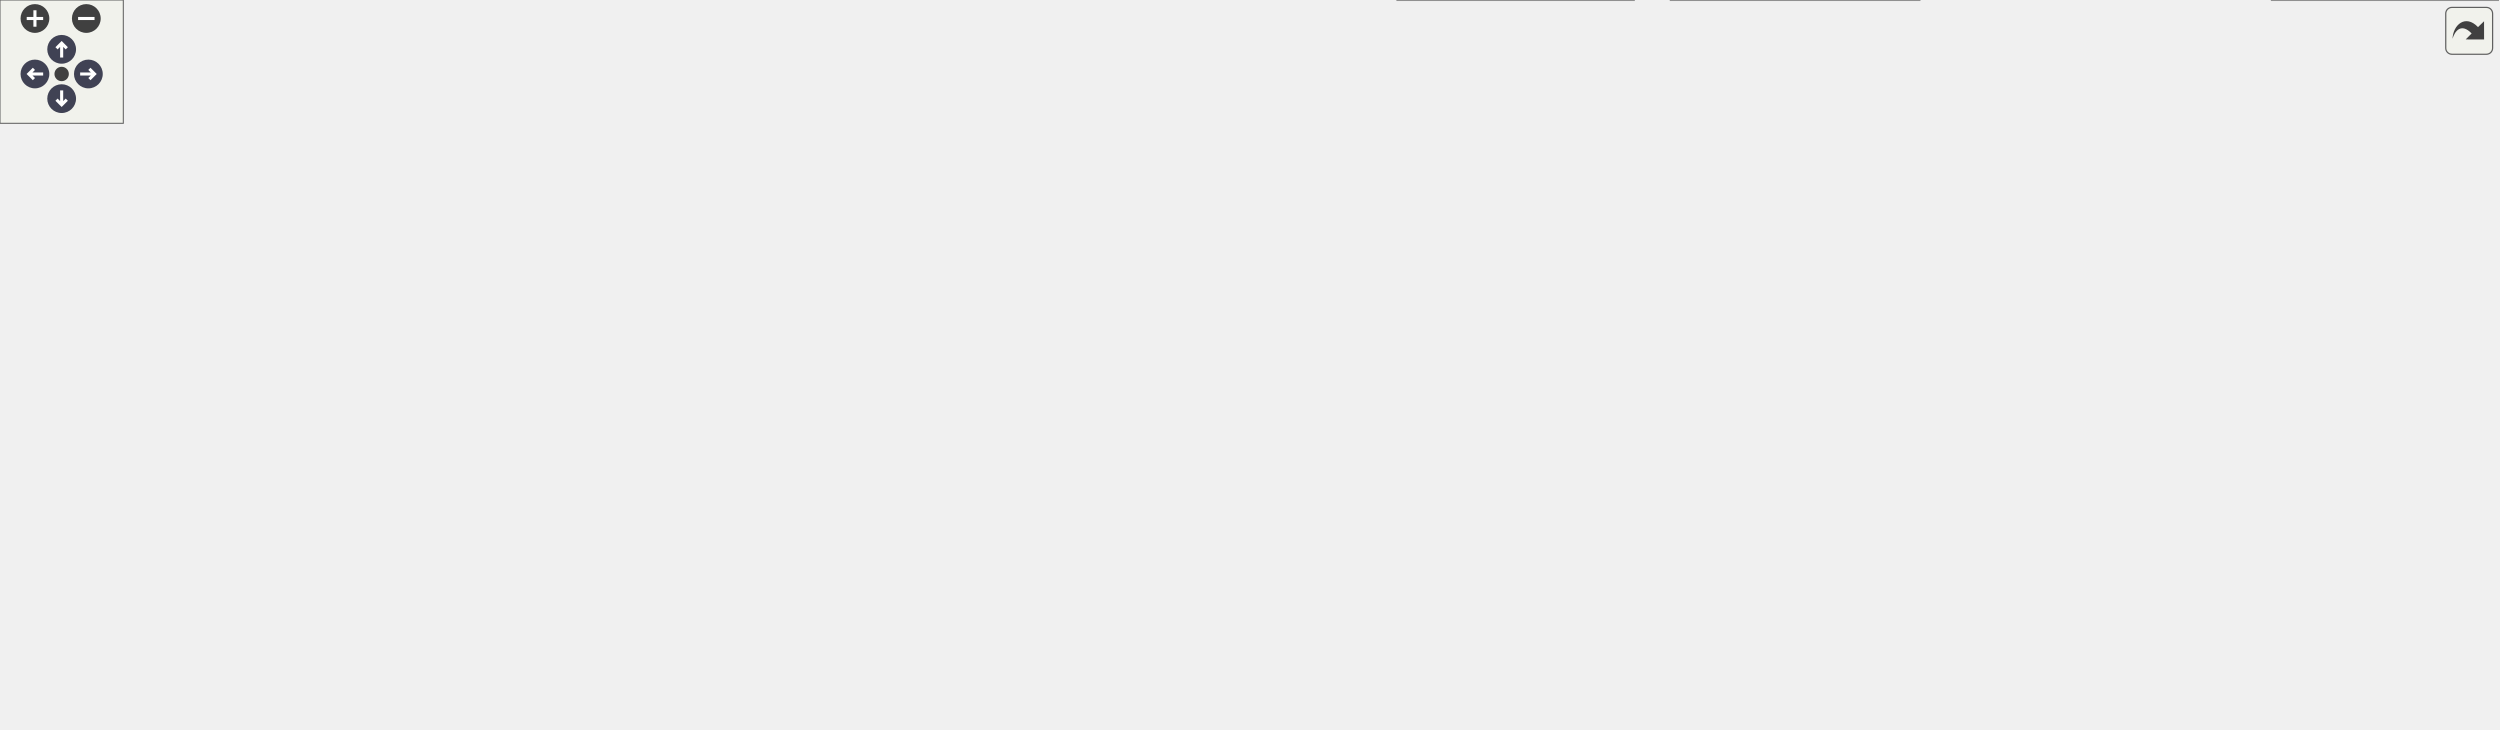
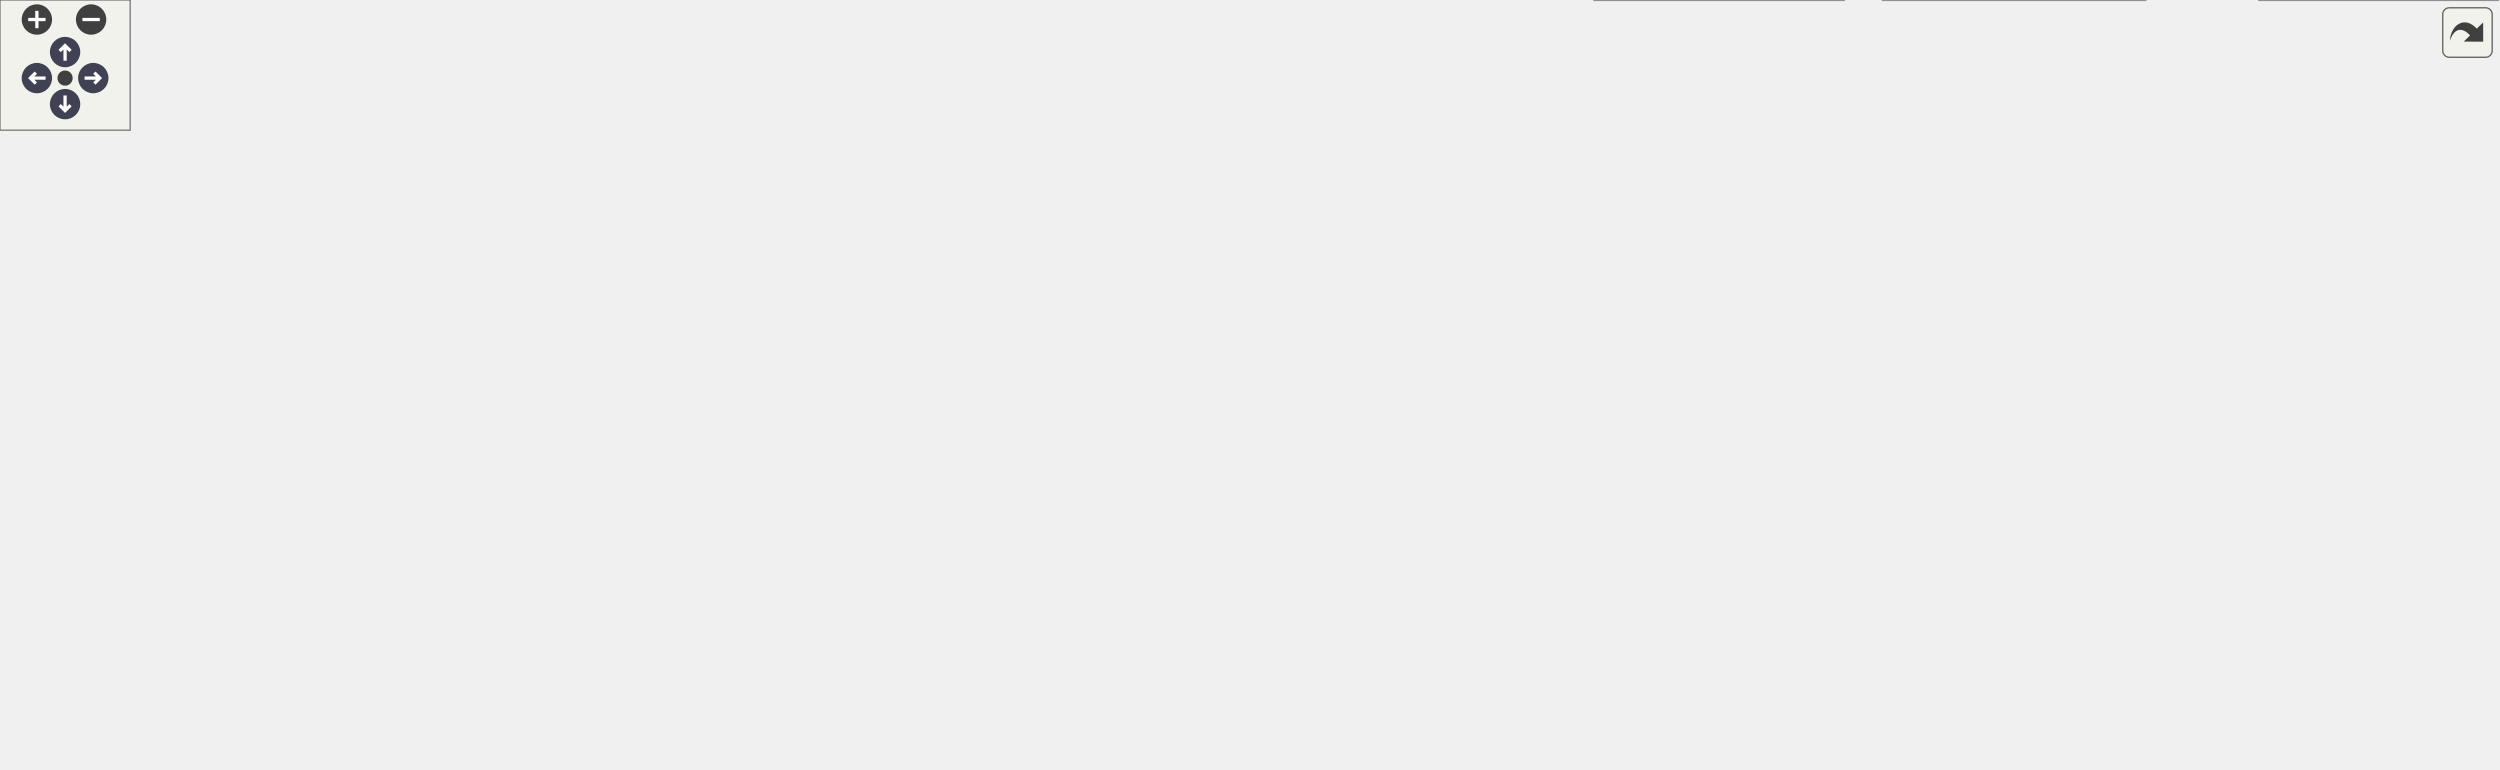
<svg xmlns="http://www.w3.org/2000/svg" xmlns:xlink="http://www.w3.org/1999/xlink" id="main" version="1.1" xml:space="preserve">
  <style type="text/css">
.node, .edge {opacity: 0.7;}
.node.selected, .edge.selected {opacity: 1;}
.edge:hover path { stroke: red; }
.edge:hover polygon { stroke: red; fill: red; }
</style>
  <defs>
    <circle id="rim" cx="0" cy="0" r="7" />
    <circle id="rim2" cx="0" cy="0" r="3.5" />
    <g id="zoomPlus">
      <use xlink:href="#rim" fill="#404040">
        <set attributeName="fill" to="#808080" begin="zoomplus.mouseover" end="zoomplus.mouseout" />
      </use>
      <path d="M-4,0h8M0,-4v8" fill="none" stroke="white" stroke-width="1.5" pointer-events="none" />
    </g>
    <g id="zoomMin">
      <use xlink:href="#rim" fill="#404040">
        <set attributeName="fill" to="#808080" begin="zoomminus.mouseover" end="zoomminus.mouseout" />
      </use>
      <path d="M-4,0h8" fill="none" stroke="white" stroke-width="1.5" pointer-events="none" />
    </g>
    <g id="arrowUp" transform="translate(30 24)">
      <use xlink:href="#rim" />
      <path pointer-events="none" fill="none" stroke="white" stroke-width="1.5" d="M0,-3.0v7 M-2.5,-0.5L0,-3.0L2.5,-0.5" />
    </g>
    <g id="arrowRight" transform="rotate(90) translate(36 -43)">
      <use xlink:href="#rim" />
      <path pointer-events="none" fill="none" stroke="white" stroke-width="1.5" d="M0,-3.0v7 M-2.5,-0.5L0,-3.0L2.5,-0.5" />
    </g>
    <g id="arrowDown" transform="rotate(180) translate(-30 -48)">
      <use xlink:href="#rim" />
      <path pointer-events="none" fill="none" stroke="white" stroke-width="1.5" d="M0,-3.0v7 M-2.5,-0.5L0,-3.0L2.5,-0.5" />
    </g>
    <g id="arrowLeft" transform="rotate(270) translate(-36 17)">
      <use xlink:href="#rim" />
      <path pointer-events="none" fill="none" stroke="white" stroke-width="1.5" d="M0,-3.0v7 M-2.5,-0.5L0,-3.0L2.5,-0.5" />
    </g>
    <g id="resetDef">
      <use xlink:href="#rim2" fill="#404040">
        <set attributeName="fill" to="#808080" begin="reset.mouseover" end="reset.mouseout" />
      </use>
    </g>
  </defs>
  <svg id="graph" class="graph">
    <g id="viewport">
      <g id="Node000001" class="node">
        <g id="a_Node000001">
          <a xlink:title=" ">
            <polygon fill="#999999" stroke="#666666" points="579.5,-294 477.5,-294 477.5,-264 579.5,-264 579.5,-294" />
            <text text-anchor="start" x="485.5" y="-282" font-family="Helvetica,sans-Serif" font-size="10.00">include/thorin/util</text>
            <text text-anchor="middle" x="528.5" y="-271" font-family="Helvetica,sans-Serif" font-size="10.00">/indexmap.h</text>
          </a>
        </g>
      </g>
      <g id="Node000002" class="node">
        <g id="a_Node000002">
          <a xlink:href="cfg_8h.html" target="_top" xlink:title=" ">
            <polygon fill="white" stroke="#666666" points="593.5,-228 463.5,-228 463.5,-198 593.5,-198 593.5,-228" />
            <text text-anchor="start" x="471.5" y="-216" font-family="Helvetica,sans-Serif" font-size="10.00">include/thorin/analyses</text>
            <text text-anchor="middle" x="528.5" y="-205" font-family="Helvetica,sans-Serif" font-size="10.00">/cfg.h</text>
          </a>
        </g>
      </g>
      <g id="edge1_Node000001_Node000002" class="edge">
        <g id="a_edge1_Node000001_Node000002">
          <a xlink:title=" ">
            <path fill="none" stroke="#63b8ff" d="M528.5,-253.54C528.5,-244.96 528.5,-235.61 528.5,-228.16" />
            <polygon fill="#63b8ff" stroke="#63b8ff" points="525,-253.8 528.5,-263.8 532,-253.8 525,-253.8" />
          </a>
        </g>
      </g>
      <g id="Node000003" class="node">
        <g id="a_Node000003">
          <a xlink:href="domfrontier_8h.html" target="_top" xlink:title=" ">
            <polygon fill="white" stroke="#666666" points="221.5,-162 91.5,-162 91.5,-132 221.5,-132 221.5,-162" />
            <text text-anchor="start" x="99.5" y="-150" font-family="Helvetica,sans-Serif" font-size="10.00">include/thorin/analyses</text>
            <text text-anchor="middle" x="156.5" y="-139" font-family="Helvetica,sans-Serif" font-size="10.00">/domfrontier.h</text>
          </a>
        </g>
      </g>
      <g id="edge2_Node000002_Node000003" class="edge">
        <g id="a_edge2_Node000002_Node000003">
          <a xlink:title=" ">
            <path fill="none" stroke="#63b8ff" d="M453.3,-199.3C394.1,-189.27 309.51,-174.87 235.5,-162 230.97,-161.21 226.3,-160.4 221.59,-159.57" />
            <polygon fill="#63b8ff" stroke="#63b8ff" points="452.87,-202.78 463.31,-201 454.04,-195.88 452.87,-202.78" />
          </a>
        </g>
      </g>
      <g id="Node000004" class="node">
        <g id="a_Node000004">
          <a xlink:href="cfg_8cpp.html" target="_top" xlink:title=" ">
            <polygon fill="white" stroke="#666666" points="236,-96 127,-96 127,-66 236,-66 236,-96" />
            <text text-anchor="start" x="135" y="-84" font-family="Helvetica,sans-Serif" font-size="10.00">src/thorin/analyses</text>
            <text text-anchor="middle" x="181.5" y="-73" font-family="Helvetica,sans-Serif" font-size="10.00">/cfg.cpp</text>
          </a>
        </g>
      </g>
-       <g id="edge26_Node000002_Node000004" class="edge">
-         <g id="a_edge26_Node000002_Node000004">
+       <g id="edge25_Node000002_Node000004" class="edge">
+         <g id="a_edge25_Node000002_Node000004">
          <a xlink:title=" ">
            <path fill="none" stroke="#63b8ff" d="M453.18,-208.44C399.29,-203.36 326.35,-191.15 268.5,-162 251.82,-153.6 214.89,-116.71 194.93,-96.08" />
            <polygon fill="#63b8ff" stroke="#63b8ff" points="453.09,-211.95 463.36,-209.34 453.7,-204.97 453.09,-211.95" />
          </a>
        </g>
      </g>
      <g id="Node000006" class="node">
        <g id="a_Node000006">
          <a xlink:href="domtree_8h.html" target="_top" xlink:title=" ">
            <polygon fill="white" stroke="#666666" points="407.5,-162 277.5,-162 277.5,-132 407.5,-132 407.5,-162" />
            <text text-anchor="start" x="285.5" y="-150" font-family="Helvetica,sans-Serif" font-size="10.00">include/thorin/analyses</text>
            <text text-anchor="middle" x="342.5" y="-139" font-family="Helvetica,sans-Serif" font-size="10.00">/domtree.h</text>
          </a>
        </g>
      </g>
      <g id="edge5_Node000002_Node000006" class="edge">
        <g id="a_edge5_Node000002_Node000006">
          <a xlink:title=" ">
            <path fill="none" stroke="#63b8ff" d="M477.9,-194.59C448.16,-184.36 411.06,-171.59 383.22,-162.01" />
            <polygon fill="#63b8ff" stroke="#63b8ff" points="477.09,-198.01 487.68,-197.95 479.36,-191.39 477.09,-198.01" />
          </a>
        </g>
      </g>
      <g id="Node000008" class="node">
        <g id="a_Node000008">
          <a xlink:href="schedule_8cpp.html" target="_top" xlink:title=" ">
            <polygon fill="white" stroke="#666666" points="490,-96 381,-96 381,-66 490,-66 490,-96" />
            <text text-anchor="start" x="389" y="-84" font-family="Helvetica,sans-Serif" font-size="10.00">src/thorin/analyses</text>
            <text text-anchor="middle" x="435.5" y="-73" font-family="Helvetica,sans-Serif" font-size="10.00">/schedule.cpp</text>
          </a>
        </g>
      </g>
-       <g id="edge28_Node000002_Node000008" class="edge">
-         <g id="a_edge28_Node000002_Node000008">
+       <g id="edge27_Node000002_Node000008" class="edge">
+         <g id="a_edge27_Node000002_Node000008">
          <a xlink:title=" ">
            <path fill="none" stroke="#63b8ff" d="M488.73,-192.73C476.09,-184.82 463.17,-174.54 454.5,-162 440.7,-142.04 436.85,-113.31 435.82,-96.26" />
            <polygon fill="#63b8ff" stroke="#63b8ff" points="486.98,-195.76 497.37,-197.83 490.53,-189.73 486.98,-195.76" />
          </a>
        </g>
      </g>
      <g id="Node000009" class="node">
        <g id="a_Node000009">
          <a xlink:href="scope_8cpp.html" target="_top" xlink:title=" ">
            <polygon fill="white" stroke="#666666" points="617,-96 508,-96 508,-66 617,-66 617,-96" />
            <text text-anchor="start" x="516" y="-84" font-family="Helvetica,sans-Serif" font-size="10.00">src/thorin/analyses</text>
            <text text-anchor="middle" x="562.5" y="-73" font-family="Helvetica,sans-Serif" font-size="10.00">/scope.cpp</text>
          </a>
        </g>
      </g>
-       <g id="edge29_Node000002_Node000009" class="edge">
-         <g id="a_edge29_Node000002_Node000009">
+       <g id="edge28_Node000002_Node000009" class="edge">
+         <g id="a_edge28_Node000002_Node000009">
          <a xlink:title=" ">
            <path fill="none" stroke="#63b8ff" d="M571.62,-192.77C583.83,-185.06 595.65,-174.89 602.5,-162 614.59,-139.24 594.18,-112.36 578.34,-96.27" />
            <polygon fill="#63b8ff" stroke="#63b8ff" points="569.61,-189.9 562.73,-197.95 573.13,-195.94 569.61,-189.9" />
          </a>
        </g>
      </g>
      <g id="Node000010" class="node">
        <g id="a_Node000010">
          <a xlink:href="looptree_8h.html" target="_top" xlink:title=" ">
            <polygon fill="white" stroke="#666666" points="593.5,-162 463.5,-162 463.5,-132 593.5,-132 593.5,-162" />
            <text text-anchor="start" x="471.5" y="-150" font-family="Helvetica,sans-Serif" font-size="10.00">include/thorin/analyses</text>
            <text text-anchor="middle" x="528.5" y="-139" font-family="Helvetica,sans-Serif" font-size="10.00">/looptree.h</text>
          </a>
        </g>
      </g>
      <g id="edge11_Node000002_Node000010" class="edge">
        <g id="a_edge11_Node000002_Node000010">
          <a xlink:title=" ">
            <path fill="none" stroke="#63b8ff" d="M528.5,-187.54C528.5,-178.96 528.5,-169.61 528.5,-162.16" />
            <polygon fill="#63b8ff" stroke="#63b8ff" points="525,-187.8 528.5,-197.8 532,-187.8 525,-187.8" />
          </a>
        </g>
      </g>
      <g id="Node000011" class="node">
        <g id="a_Node000011">
          <a xlink:href="looptree_8cpp.html" target="_top" xlink:title=" ">
            <polygon fill="white" stroke="#666666" points="744,-96 635,-96 635,-66 744,-66 744,-96" />
            <text text-anchor="start" x="643" y="-84" font-family="Helvetica,sans-Serif" font-size="10.00">src/thorin/analyses</text>
            <text text-anchor="middle" x="689.5" y="-73" font-family="Helvetica,sans-Serif" font-size="10.00">/looptree.cpp</text>
          </a>
        </g>
      </g>
-       <g id="edge27_Node000002_Node000011" class="edge">
-         <g id="a_edge27_Node000002_Node000011">
+       <g id="edge26_Node000002_Node000011" class="edge">
+         <g id="a_edge26_Node000002_Node000011">
          <a xlink:title=" ">
            <path fill="none" stroke="#63b8ff" d="M568.94,-193.26C585.13,-184.83 603.46,-174.06 618.5,-162 643.27,-142.13 666.63,-113.11 679.41,-96.03" />
            <polygon fill="#63b8ff" stroke="#63b8ff" points="567.03,-190.3 559.69,-197.94 570.19,-196.55 567.03,-190.3" />
          </a>
        </g>
      </g>
      <g id="Node000012" class="node">
        <g id="a_Node000012">
          <a xlink:href="schedule_8h.html" target="_top" xlink:title=" ">
            <polygon fill="white" stroke="#666666" points="864.5,-162 734.5,-162 734.5,-132 864.5,-132 864.5,-162" />
            <text text-anchor="start" x="742.5" y="-150" font-family="Helvetica,sans-Serif" font-size="10.00">include/thorin/analyses</text>
            <text text-anchor="middle" x="799.5" y="-139" font-family="Helvetica,sans-Serif" font-size="10.00">/schedule.h</text>
          </a>
        </g>
      </g>
      <g id="edge16_Node000002_Node000012" class="edge">
        <g id="a_edge16_Node000002_Node000012">
          <a xlink:title=" ">
            <path fill="none" stroke="#63b8ff" d="M597.74,-195.65C641.77,-185.25 698.19,-171.93 740.17,-162.01" />
            <polygon fill="#63b8ff" stroke="#63b8ff" points="596.9,-192.25 587.97,-197.95 598.51,-199.06 596.9,-192.25" />
          </a>
        </g>
      </g>
-       <g id="Node000015" class="node">
-         <g id="a_Node000015">
+       <g id="Node000014" class="node">
+         <g id="a_Node000014">
          <a xlink:href="ll_8cpp.html" target="_top" xlink:title=" ">
-             <polygon fill="white" stroke="#666666" points="1215.5,-30 1105.5,-30 1105.5,0 1215.5,0 1215.5,-30" />
-             <text text-anchor="start" x="1113.5" y="-18" font-family="Helvetica,sans-Serif" font-size="10.00">src/thorin/plug/core</text>
-             <text text-anchor="middle" x="1160.5" y="-7" font-family="Helvetica,sans-Serif" font-size="10.00">/be/ll.cpp</text>
-           </a>
-         </g>
-       </g>
-       <g id="edge30_Node000002_Node000015" class="edge">
-         <g id="a_edge30_Node000002_Node000015">
-           <a xlink:title=" ">
-             <path fill="none" stroke="#63b8ff" d="M603.82,-205.15C742.7,-191.23 1032.21,-155.77 1111.5,-96 1134.13,-78.94 1148.63,-48.11 1155.6,-30.12" />
-             <polygon fill="#63b8ff" stroke="#63b8ff" points="603.28,-201.69 593.68,-206.16 603.98,-208.65 603.28,-201.69" />
+             <polygon fill="white" stroke="#666666" points="1151.5,-30 1041.5,-30 1041.5,0 1151.5,0 1151.5,-30" />
+             <text text-anchor="start" x="1049.5" y="-18" font-family="Helvetica,sans-Serif" font-size="10.00">src/thorin/plug/core</text>
+             <text text-anchor="middle" x="1096.5" y="-7" font-family="Helvetica,sans-Serif" font-size="10.00">/be/ll.cpp</text>
+           </a>
+         </g>
+       </g>
+       <g id="edge29_Node000002_Node000014" class="edge">
+         <g id="a_edge29_Node000002_Node000014">
+           <a xlink:title=" ">
+             <path fill="none" stroke="#63b8ff" d="M603.66,-208.92C747.06,-201.24 1050.88,-175.72 1111.5,-96 1126.13,-76.77 1114.52,-47.53 1105.2,-30.24" />
+             <polygon fill="#63b8ff" stroke="#63b8ff" points="603.42,-205.42 593.62,-209.44 603.78,-212.41 603.42,-205.42" />
          </a>
        </g>
      </g>
      <g id="edge3_Node000003_Node000004" class="edge">
        <g id="a_edge3_Node000003_Node000004">
          <a xlink:title=" ">
            <path fill="none" stroke="#63b8ff" d="M165.72,-122.39C169.16,-113.59 172.96,-103.86 175.97,-96.16" />
            <polygon fill="#63b8ff" stroke="#63b8ff" points="162.43,-121.21 162.05,-131.8 168.95,-123.76 162.43,-121.21" />
          </a>
        </g>
      </g>
      <g id="Node000005" class="node">
        <g id="a_Node000005">
          <a xlink:href="domfrontier_8cpp.html" target="_top" xlink:title=" ">
            <polygon fill="white" stroke="#666666" points="109,-96 0,-96 0,-66 109,-66 109,-96" />
            <text text-anchor="start" x="8" y="-84" font-family="Helvetica,sans-Serif" font-size="10.00">src/thorin/analyses</text>
            <text text-anchor="middle" x="54.5" y="-73" font-family="Helvetica,sans-Serif" font-size="10.00">/domfrontier.cpp</text>
          </a>
        </g>
      </g>
      <g id="edge4_Node000003_Node000005" class="edge">
        <g id="a_edge4_Node000003_Node000005">
          <a xlink:title=" ">
            <path fill="none" stroke="#63b8ff" d="M125.29,-126.42C109.64,-116.6 91.04,-104.93 76.83,-96.01" />
            <polygon fill="#63b8ff" stroke="#63b8ff" points="123.78,-129.6 134.12,-131.95 127.51,-123.68 123.78,-129.6" />
          </a>
        </g>
      </g>
      <g id="edge6_Node000006_Node000004" class="edge">
        <g id="a_edge6_Node000006_Node000004">
          <a xlink:title=" ">
            <path fill="none" stroke="#63b8ff" d="M297.69,-128.19C272.13,-118.02 240.53,-105.47 216.75,-96.01" />
            <polygon fill="#63b8ff" stroke="#63b8ff" points="296.58,-131.51 307.17,-131.95 299.17,-125.01 296.58,-131.51" />
          </a>
        </g>
      </g>
      <g id="edge7_Node000006_Node000005" class="edge">
        <g id="a_edge7_Node000006_Node000005">
          <a xlink:title=" ">
            <path fill="none" stroke="#63b8ff" d="M269.23,-129.72C219.44,-118.65 154.65,-104.25 109.31,-94.18" />
            <polygon fill="#63b8ff" stroke="#63b8ff" points="268.78,-133.2 279.3,-131.95 270.29,-126.37 268.78,-133.2" />
          </a>
        </g>
      </g>
      <g id="Node000007" class="node">
        <g id="a_Node000007">
          <a xlink:href="domtree_8cpp.html" target="_top" xlink:title=" ">
            <polygon fill="white" stroke="#666666" points="363,-96 254,-96 254,-66 363,-66 363,-96" />
            <text text-anchor="start" x="262" y="-84" font-family="Helvetica,sans-Serif" font-size="10.00">src/thorin/analyses</text>
            <text text-anchor="middle" x="308.5" y="-73" font-family="Helvetica,sans-Serif" font-size="10.00">/domtree.cpp</text>
          </a>
        </g>
      </g>
      <g id="edge8_Node000006_Node000007" class="edge">
        <g id="a_edge8_Node000006_Node000007">
          <a xlink:title=" ">
            <path fill="none" stroke="#63b8ff" d="M330.26,-122.96C325.5,-114 320.2,-104.03 316.02,-96.16" />
            <polygon fill="#63b8ff" stroke="#63b8ff" points="327.17,-124.61 334.95,-131.8 333.35,-121.32 327.17,-124.61" />
          </a>
        </g>
      </g>
      <g id="edge9_Node000006_Node000008" class="edge">
        <g id="a_edge9_Node000006_Node000008">
          <a xlink:title=" ">
            <path fill="none" stroke="#63b8ff" d="M371.52,-126.03C385.59,-116.34 402.17,-104.94 414.92,-96.16" />
            <polygon fill="#63b8ff" stroke="#63b8ff" points="369.39,-123.24 363.14,-131.8 373.36,-129.01 369.39,-123.24" />
          </a>
        </g>
      </g>
      <g id="edge10_Node000006_Node000009" class="edge">
        <g id="a_edge10_Node000006_Node000009">
          <a xlink:title=" ">
            <path fill="none" stroke="#63b8ff" d="M400.52,-129.12C435.99,-118.8 480.83,-105.76 514.33,-96.01" />
            <polygon fill="#63b8ff" stroke="#63b8ff" points="399.4,-125.8 390.78,-131.95 401.36,-132.52 399.4,-125.8" />
          </a>
        </g>
      </g>
      <g id="edge12_Node000010_Node000004" class="edge">
        <g id="a_edge12_Node000010_Node000004">
          <a xlink:title=" ">
            <path fill="none" stroke="#63b8ff" d="M453.42,-133.72C396.07,-124.11 315.14,-110.06 244.5,-96 241.75,-95.45 238.94,-94.88 236.1,-94.29" />
            <polygon fill="#63b8ff" stroke="#63b8ff" points="453.05,-137.2 463.49,-135.4 454.2,-130.3 453.05,-137.2" />
          </a>
        </g>
      </g>
      <g id="edge14_Node000010_Node000008" class="edge">
        <g id="a_edge14_Node000010_Node000008">
          <a xlink:title=" ">
            <path fill="none" stroke="#63b8ff" d="M499.48,-126.03C485.41,-116.34 468.83,-104.94 456.08,-96.16" />
            <polygon fill="#63b8ff" stroke="#63b8ff" points="497.64,-129.01 507.86,-131.8 501.61,-123.24 497.64,-129.01" />
          </a>
        </g>
      </g>
      <g id="edge15_Node000010_Node000009" class="edge">
        <g id="a_edge15_Node000010_Node000009">
          <a xlink:title=" ">
            <path fill="none" stroke="#63b8ff" d="M540.74,-122.96C545.5,-114 550.8,-104.03 554.98,-96.16" />
            <polygon fill="#63b8ff" stroke="#63b8ff" points="537.65,-121.32 536.05,-131.8 543.83,-124.61 537.65,-121.32" />
          </a>
        </g>
      </g>
      <g id="edge13_Node000010_Node000011" class="edge">
        <g id="a_edge13_Node000010_Node000011">
          <a xlink:title=" ">
            <path fill="none" stroke="#63b8ff" d="M573.31,-128.19C598.87,-118.02 630.47,-105.47 654.25,-96.01" />
            <polygon fill="#63b8ff" stroke="#63b8ff" points="571.83,-125.01 563.83,-131.95 574.42,-131.51 571.83,-125.01" />
          </a>
        </g>
      </g>
-       <g id="edge23_Node000012_Node000008" class="edge">
-         <g id="a_edge23_Node000012_Node000008">
+       <g id="edge22_Node000012_Node000008" class="edge">
+         <g id="a_edge22_Node000012_Node000008">
          <a xlink:title=" ">
            <path fill="none" stroke="#63b8ff" d="M724.51,-134.7C663.49,-125.22 575.22,-110.89 498.5,-96 495.75,-95.47 492.94,-94.9 490.1,-94.32" />
            <polygon fill="#63b8ff" stroke="#63b8ff" points="724.02,-138.16 734.44,-136.23 725.09,-131.24 724.02,-138.16" />
          </a>
        </g>
      </g>
-       <g id="edge24_Node000012_Node000009" class="edge">
-         <g id="a_edge24_Node000012_Node000009">
+       <g id="edge23_Node000012_Node000009" class="edge">
+         <g id="a_edge23_Node000012_Node000009">
          <a xlink:title=" ">
            <path fill="none" stroke="#63b8ff" d="M737.49,-129.25C699.2,-118.91 650.64,-105.8 614.39,-96.01" />
            <polygon fill="#63b8ff" stroke="#63b8ff" points="736.92,-132.73 747.49,-131.95 738.75,-125.97 736.92,-132.73" />
          </a>
        </g>
      </g>
      <g id="Node000013" class="node">
        <g id="a_Node000013">
          <a xlink:href="emitter_8h.html" target="_top" xlink:title=" ">
            <polygon fill="white" stroke="#666666" points="1102.5,-90.5 956.5,-90.5 956.5,-71.5 1102.5,-71.5 1102.5,-90.5" />
            <text text-anchor="middle" x="1029.5" y="-78.5" font-family="Helvetica,sans-Serif" font-size="10.00">include/thorin/be/emitter.h</text>
          </a>
        </g>
      </g>
      <g id="edge17_Node000012_Node000013" class="edge">
        <g id="a_edge17_Node000012_Node000013">
          <a xlink:title=" ">
            <path fill="none" stroke="#63b8ff" d="M859.85,-129.21C904.53,-116.78 963.54,-100.35 998.89,-90.52" />
            <polygon fill="#63b8ff" stroke="#63b8ff" points="858.67,-125.9 849.97,-131.95 860.55,-132.65 858.67,-125.9" />
          </a>
        </g>
      </g>
-       <g id="Node000016" class="node">
-         <g id="a_Node000016">
+       <g id="Node000015" class="node">
+         <g id="a_Node000015">
          <a xlink:href="add__mem_8h.html" target="_top" xlink:title=" ">
            <polygon fill="white" stroke="#666666" points="900.5,-96 762.5,-96 762.5,-66 900.5,-66 900.5,-96" />
            <text text-anchor="start" x="770.5" y="-84" font-family="Helvetica,sans-Serif" font-size="10.00">include/thorin/plug</text>
            <text text-anchor="middle" x="831.5" y="-73" font-family="Helvetica,sans-Serif" font-size="10.00">/mem/phase/add_mem.h</text>
          </a>
        </g>
      </g>
-       <g id="edge20_Node000012_Node000016" class="edge">
-         <g id="a_edge20_Node000012_Node000016">
+       <g id="edge19_Node000012_Node000015" class="edge">
+         <g id="a_edge19_Node000012_Node000015">
          <a xlink:title=" ">
            <path fill="none" stroke="#63b8ff" d="M811.16,-122.68C815.6,-113.79 820.53,-103.95 824.42,-96.16" />
            <polygon fill="#63b8ff" stroke="#63b8ff" points="807.94,-121.29 806.6,-131.8 814.2,-124.42 807.94,-121.29" />
          </a>
        </g>
      </g>
-       <g id="Node000018" class="node">
-         <g id="a_Node000018">
+       <g id="Node000017" class="node">
+         <g id="a_Node000017">
          <a xlink:href="add__mem_8cpp.html" target="_top" xlink:title=" ">
-             <polygon fill="white" stroke="#666666" points="934,-30 813,-30 813,0 934,0 934,-30" />
-             <text text-anchor="start" x="821" y="-18" font-family="Helvetica,sans-Serif" font-size="10.00">src/thorin/plug/mem</text>
-             <text text-anchor="middle" x="873.5" y="-7" font-family="Helvetica,sans-Serif" font-size="10.00">/phase/add_mem.cpp</text>
-           </a>
-         </g>
-       </g>
-       <g id="edge25_Node000012_Node000018" class="edge">
-         <g id="a_edge25_Node000012_Node000018">
-           <a xlink:title=" ">
-             <path fill="none" stroke="#63b8ff" d="M870.92,-127.69C886.15,-120.37 900.38,-110.17 909.5,-96 923.35,-74.49 903.52,-46.76 888.25,-30.23" />
-             <polygon fill="#63b8ff" stroke="#63b8ff" points="869.09,-124.67 861.34,-131.89 871.9,-131.08 869.09,-124.67" />
-           </a>
-         </g>
-       </g>
-       <g id="Node000014" class="node">
-         <g id="a_Node000014">
-           <a xlink:href="dot_8cpp.html" target="_top" xlink:title=" ">
-             <polygon fill="white" stroke="#666666" points="1087,-24.5 952,-24.5 952,-5.5 1087,-5.5 1087,-24.5" />
-             <text text-anchor="middle" x="1019.5" y="-12.5" font-family="Helvetica,sans-Serif" font-size="10.00">src/thorin/be/dot/dot.cpp</text>
+             <polygon fill="white" stroke="#666666" points="989,-30 868,-30 868,0 989,0 989,-30" />
+             <text text-anchor="start" x="876" y="-18" font-family="Helvetica,sans-Serif" font-size="10.00">src/thorin/plug/mem</text>
+             <text text-anchor="middle" x="928.5" y="-7" font-family="Helvetica,sans-Serif" font-size="10.00">/phase/add_mem.cpp</text>
+           </a>
+         </g>
+       </g>
+       <g id="edge24_Node000012_Node000017" class="edge">
+         <g id="a_edge24_Node000012_Node000017">
+           <a xlink:title=" ">
+             <path fill="none" stroke="#63b8ff" d="M864.19,-128.12C881.04,-120.66 897.75,-110.28 909.5,-96 925.1,-77.04 928.32,-47.45 928.75,-30.06" />
+             <polygon fill="#63b8ff" stroke="#63b8ff" points="862.75,-124.93 854.84,-131.98 865.42,-131.4 862.75,-124.93" />
          </a>
        </g>
      </g>
      <g id="edge18_Node000013_Node000014" class="edge">
        <g id="a_edge18_Node000013_Node000014">
          <a xlink:title=" ">
-             <path fill="none" stroke="#63b8ff" d="M1026.6,-61.45C1024.72,-49.43 1022.36,-34.32 1020.89,-24.91" />
-             <polygon fill="#63b8ff" stroke="#63b8ff" points="1023.15,-62.03 1028.15,-71.37 1030.07,-60.95 1023.15,-62.03" />
-           </a>
-         </g>
-       </g>
-       <g id="edge19_Node000013_Node000015" class="edge">
-         <g id="a_edge19_Node000013_Node000015">
-           <a xlink:title=" ">
-             <path fill="none" stroke="#63b8ff" d="M1056.25,-66.93C1078.17,-56.22 1109.12,-41.1 1131.61,-30.12" />
-             <polygon fill="#63b8ff" stroke="#63b8ff" points="1054.62,-63.83 1047.17,-71.37 1057.69,-70.12 1054.62,-63.83" />
-           </a>
-         </g>
-       </g>
-       <g id="Node000017" class="node">
-         <g id="a_Node000017">
+             <path fill="none" stroke="#63b8ff" d="M1045.82,-64.41C1056.78,-53.94 1071.1,-40.26 1081.72,-30.12" />
+             <polygon fill="#63b8ff" stroke="#63b8ff" points="1043.35,-61.93 1038.54,-71.37 1048.18,-66.99 1043.35,-61.93" />
+           </a>
+         </g>
+       </g>
+       <g id="Node000016" class="node">
+         <g id="a_Node000016">
          <a xlink:href="mem_8cpp.html" target="_top" xlink:title=" ">
-             <polygon fill="white" stroke="#666666" points="795,-30 680,-30 680,0 795,0 795,-30" />
-             <text text-anchor="start" x="688" y="-18" font-family="Helvetica,sans-Serif" font-size="10.00">src/thorin/plug/mem</text>
-             <text text-anchor="middle" x="737.5" y="-7" font-family="Helvetica,sans-Serif" font-size="10.00">/mem.cpp</text>
-           </a>
-         </g>
-       </g>
-       <g id="edge21_Node000016_Node000017" class="edge">
-         <g id="a_edge21_Node000016_Node000017">
-           <a xlink:title=" ">
-             <path fill="none" stroke="#63b8ff" d="M802.17,-60.03C787.94,-50.34 771.19,-38.94 758.3,-30.16" />
-             <polygon fill="#63b8ff" stroke="#63b8ff" points="800.4,-63.06 810.64,-65.8 804.34,-57.28 800.4,-63.06" />
-           </a>
-         </g>
-       </g>
-       <g id="edge22_Node000016_Node000018" class="edge">
-         <g id="a_edge22_Node000016_Node000018">
-           <a xlink:title=" ">
-             <path fill="none" stroke="#63b8ff" d="M846.43,-57.24C852.36,-48.21 858.99,-38.11 864.2,-30.16" />
-             <polygon fill="#63b8ff" stroke="#63b8ff" points="843.38,-55.52 840.82,-65.8 849.23,-59.36 843.38,-55.52" />
+             <polygon fill="white" stroke="#666666" points="850,-30 735,-30 735,0 850,0 850,-30" />
+             <text text-anchor="start" x="743" y="-18" font-family="Helvetica,sans-Serif" font-size="10.00">src/thorin/plug/mem</text>
+             <text text-anchor="middle" x="792.5" y="-7" font-family="Helvetica,sans-Serif" font-size="10.00">/mem.cpp</text>
+           </a>
+         </g>
+       </g>
+       <g id="edge20_Node000015_Node000016" class="edge">
+         <g id="a_edge20_Node000015_Node000016">
+           <a xlink:title=" ">
+             <path fill="none" stroke="#63b8ff" d="M817.63,-57.24C812.13,-48.21 805.97,-38.11 801.13,-30.16" />
+             <polygon fill="#63b8ff" stroke="#63b8ff" points="814.65,-59.08 822.84,-65.8 820.63,-55.44 814.65,-59.08" />
+           </a>
+         </g>
+       </g>
+       <g id="edge21_Node000015_Node000017" class="edge">
+         <g id="a_edge21_Node000015_Node000017">
+           <a xlink:title=" ">
+             <path fill="none" stroke="#63b8ff" d="M861.77,-60.03C876.45,-50.34 893.73,-38.94 907.03,-30.16" />
+             <polygon fill="#63b8ff" stroke="#63b8ff" points="859.45,-57.37 853.03,-65.8 863.3,-63.21 859.45,-57.37" />
          </a>
        </g>
      </g>
    </g>
  </svg>
  <g id="navigator" transform="translate(0 0)" fill="#404254">
    <rect fill="#f2f5e9" fill-opacity="0.5" stroke="#606060" stroke-width=".5" x="0" y="0" width="60" height="60" />
    <use id="zoomplus" xlink:href="#zoomPlus" x="17" y="9" />
    <use id="zoomminus" xlink:href="#zoomMin" x="42" y="9" />
    <use id="reset" xlink:href="#resetDef" x="30" y="36" />
    <use id="arrowup" xlink:href="#arrowUp" x="0" y="0" />
    <use id="arrowright" xlink:href="#arrowRight" x="0" y="0" />
    <use id="arrowdown" xlink:href="#arrowDown" x="0" y="0" />
    <use id="arrowleft" xlink:href="#arrowLeft" x="0" y="0" />
  </g>
  <svg viewBox="0 0 15 15" width="100%" height="30px" preserveAspectRatio="xMaxYMin meet">
    <g id="arrow_out" transform="scale(0.3 0.3)">
      <a xlink:href="indexmap_8h__dep__incl_org.svg" target="_base">
        <rect id="button" ry="5" rx="5" y="6" x="6" height="38" width="38" fill="#f2f5e9" fill-opacity="0.5" stroke="#606060" stroke-width="1.0" />
        <path id="arrow" d="M 11.5,31.437 C 11.94,20.098 22.043,11.323 32.159,21.979 L 37.069,17.246 C 37.069,17.246 37.088,32 37.088,32 L 22.16,31.978 C 22.16,31.978 26.998,27.14 26.998,27.14 C 18.529,18.264 13.292,25.23 11.5,31.437 z" style="fill:#404040;" />
      </a>
    </g>
  </svg>
  <style type="text/css">

[data-mouse-over-selected='false'] { opacity: 0.7; }
[data-mouse-over-selected='true']  { opacity: 1.0; }

</style>
</svg>
